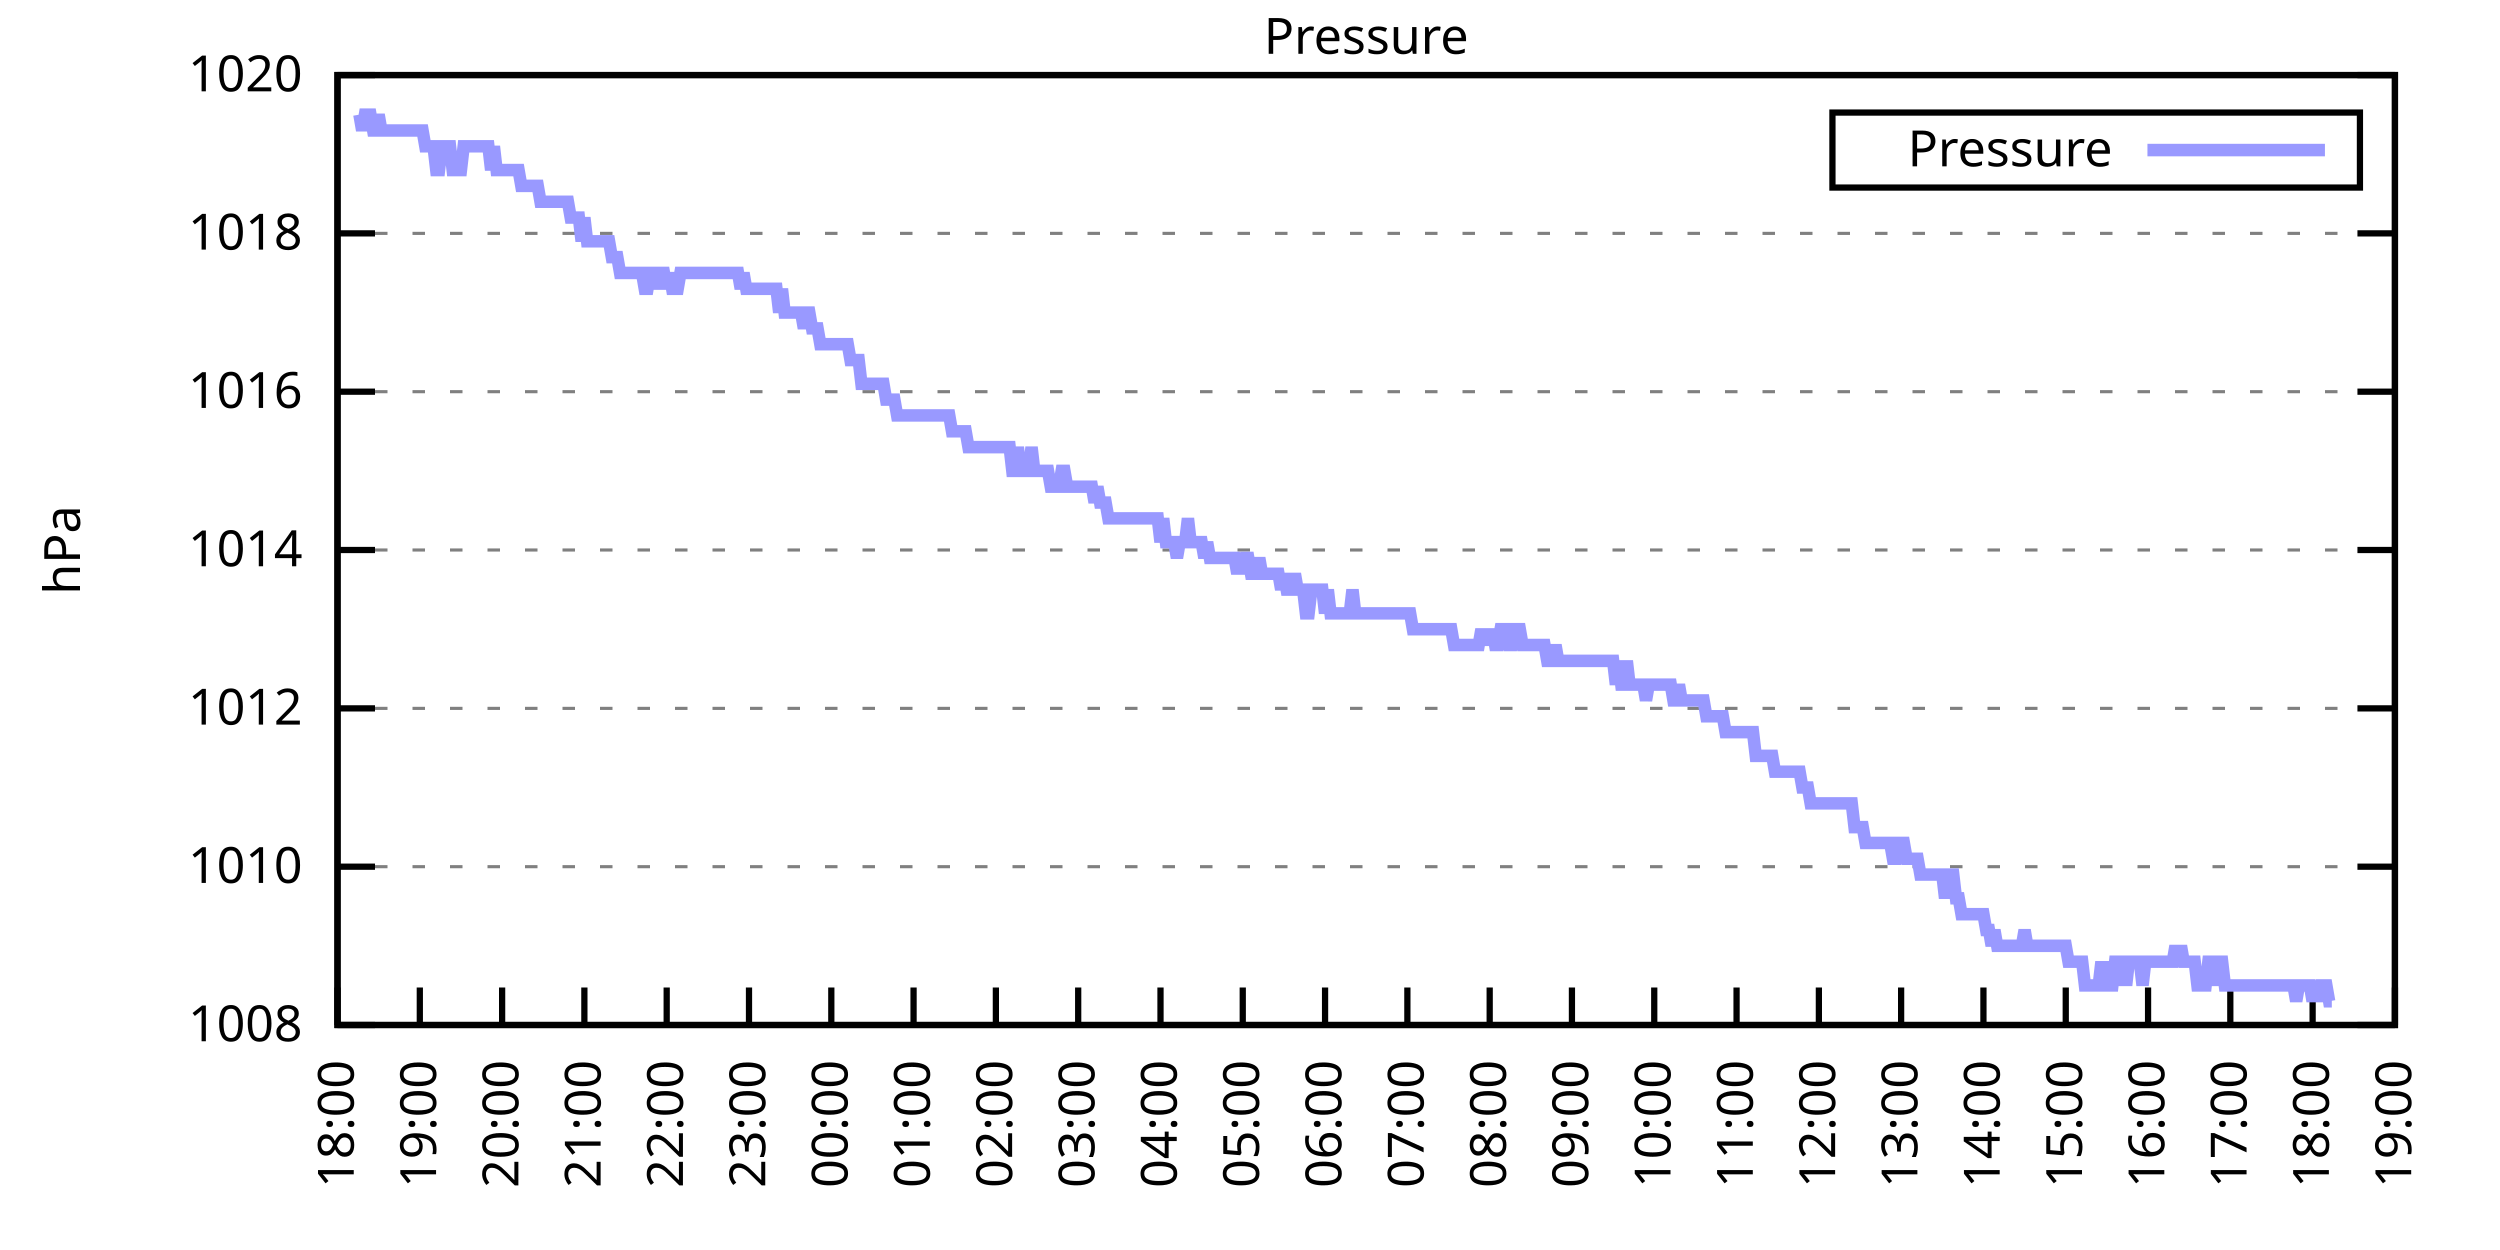
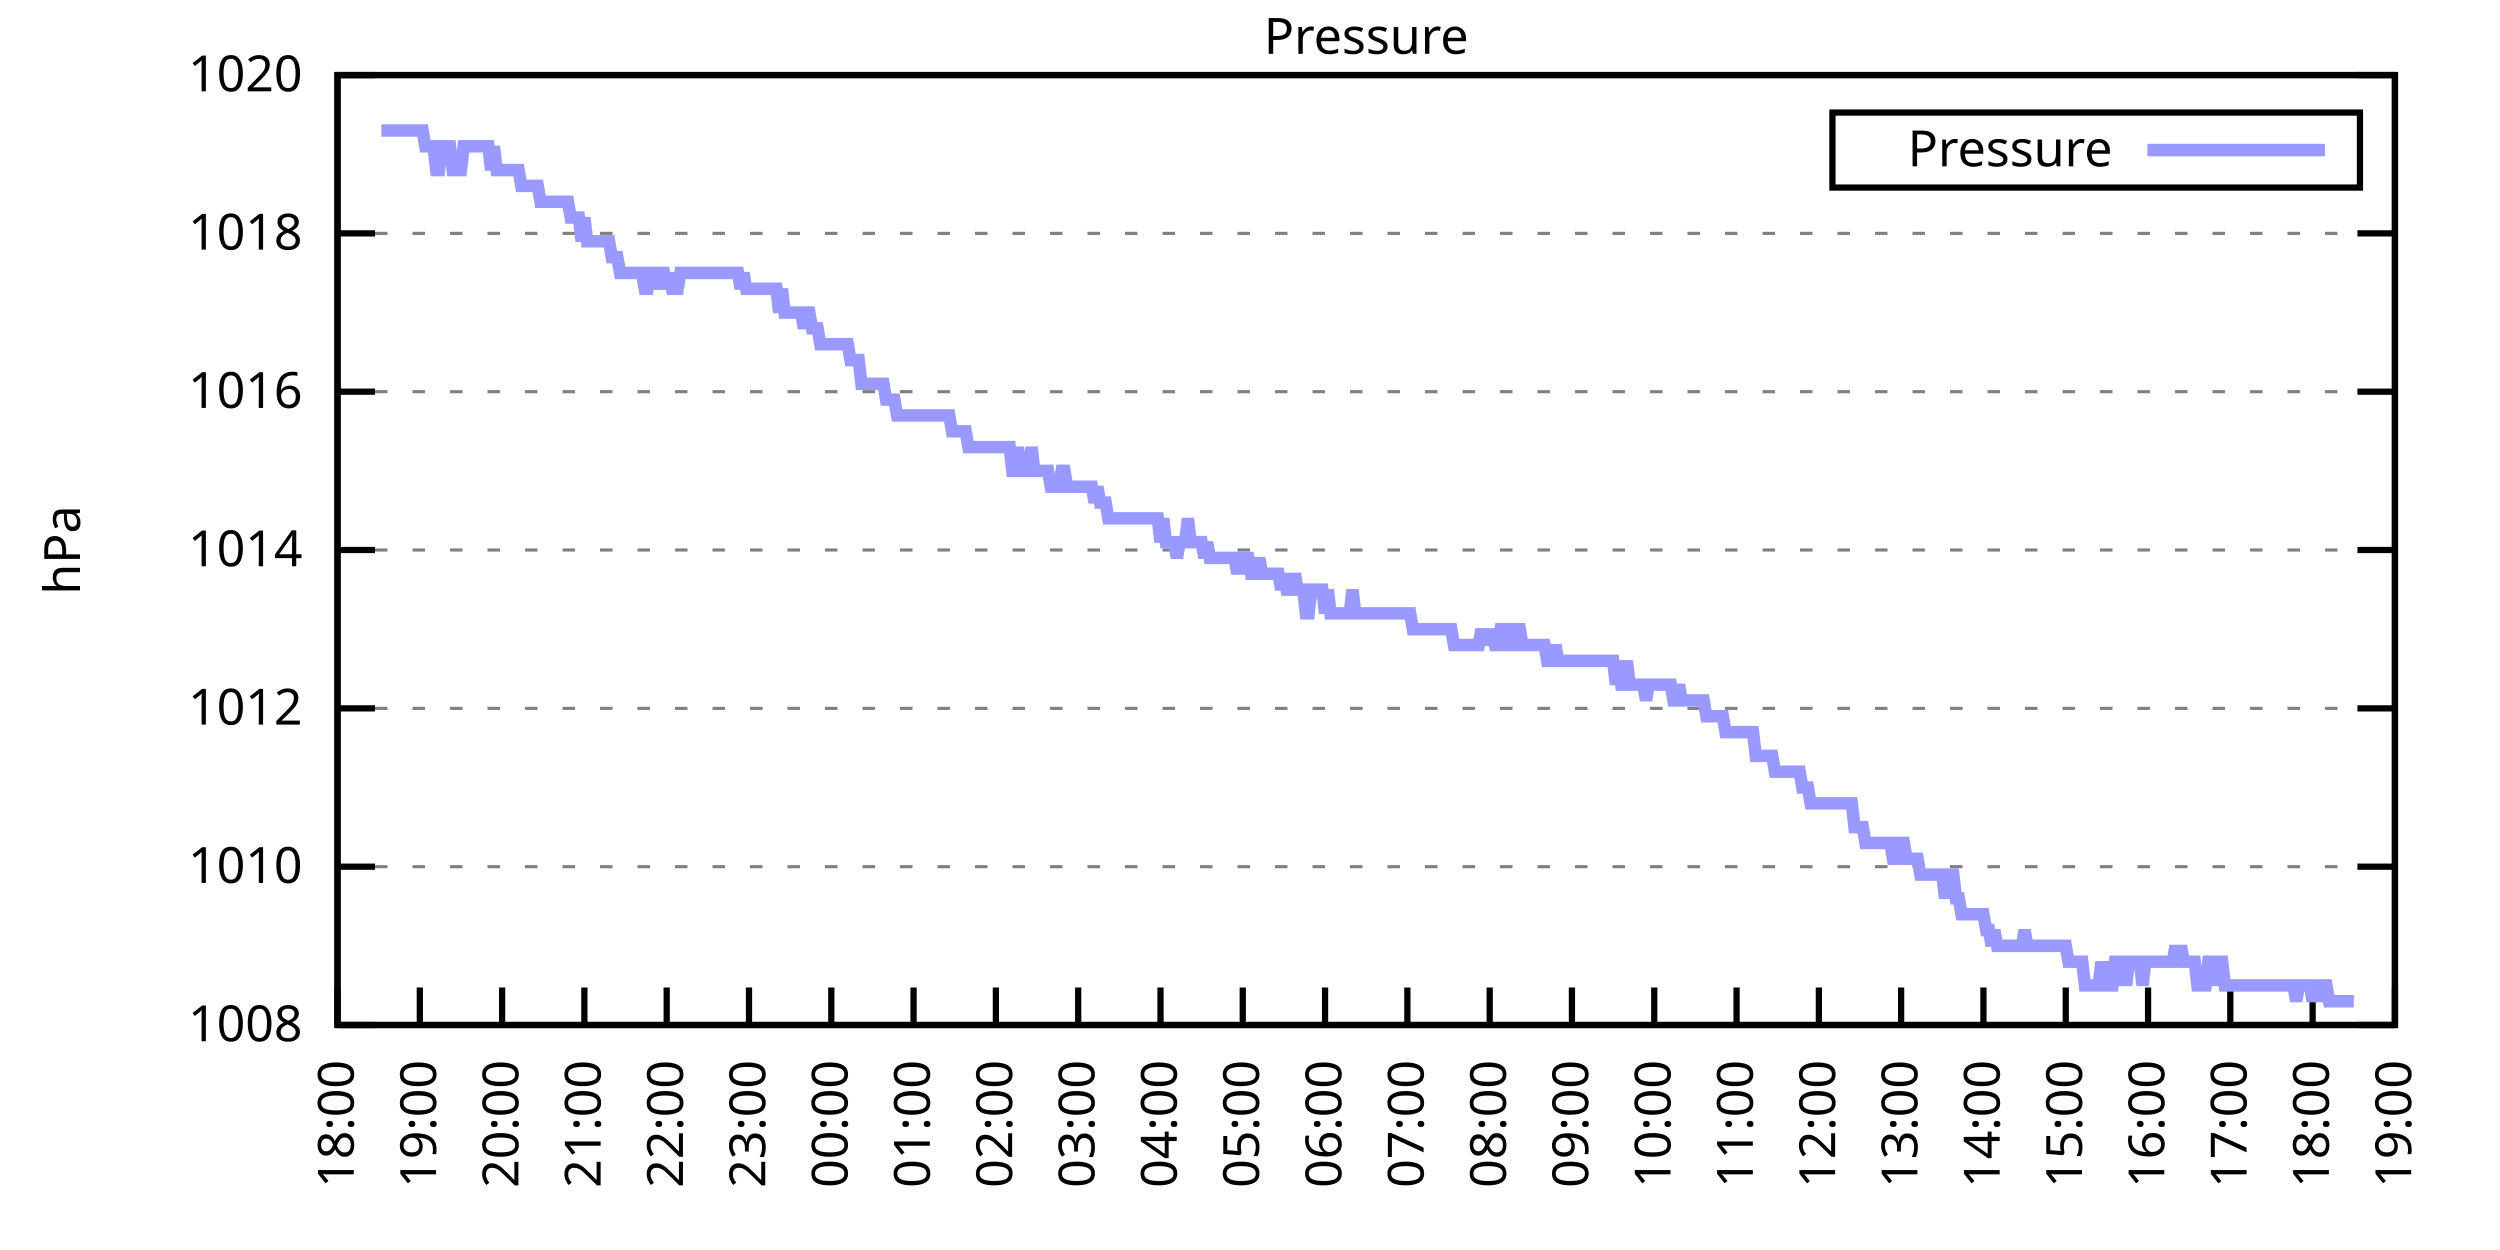
<svg xmlns="http://www.w3.org/2000/svg" xmlns:xlink="http://www.w3.org/1999/xlink" width="400" height="200" viewBox="0 0 400 200">
  <g id="gnuplot_canvas">
    <rect x="0" y="0" width="400" height="200" fill="none" />
    <defs>
      <circle id="gpDot" r="0.5" stroke-width="0.5" stroke="currentColor" />
      <path id="gpPt0" stroke-width="0.333" stroke="currentColor" d="M-1,0 h2 M0,-1 v2" />
      <path id="gpPt1" stroke-width="0.333" stroke="currentColor" d="M-1,-1 L1,1 M1,-1 L-1,1" />
      <path id="gpPt2" stroke-width="0.333" stroke="currentColor" d="M-1,0 L1,0 M0,-1 L0,1 M-1,-1 L1,1 M-1,1 L1,-1" />
      <rect id="gpPt3" stroke-width="0.333" stroke="currentColor" x="-1" y="-1" width="2" height="2" />
      <rect id="gpPt4" stroke-width="0.333" stroke="currentColor" fill="currentColor" x="-1" y="-1" width="2" height="2" />
      <circle id="gpPt5" stroke-width="0.333" stroke="currentColor" cx="0" cy="0" r="1" />
      <use xlink:href="#gpPt5" id="gpPt6" fill="currentColor" stroke="none" />
      <path id="gpPt7" stroke-width="0.333" stroke="currentColor" d="M0,-1.33 L-1.33,0.67 L1.33,0.67 z" />
      <use xlink:href="#gpPt7" id="gpPt8" fill="currentColor" stroke="none" />
      <use xlink:href="#gpPt7" id="gpPt9" stroke="currentColor" transform="rotate(180)" />
      <use xlink:href="#gpPt9" id="gpPt10" fill="currentColor" stroke="none" />
      <use xlink:href="#gpPt3" id="gpPt11" stroke="currentColor" transform="rotate(45)" />
      <use xlink:href="#gpPt11" id="gpPt12" fill="currentColor" stroke="none" />
      <path id="gpPt13" stroke-width="0.333" stroke="currentColor" d="M0,1.330 L1.265,0.411 L0.782,-1.067 L-0.782,-1.076 L-1.265,0.411 z" />
      <use xlink:href="#gpPt13" id="gpPt14" fill="currentColor" stroke="none" />
      <filter id="textbox" filterUnits="objectBoundingBox" x="0" y="0" height="1" width="1">
        <feFlood flood-color="white" flood-opacity="1" result="bgnd" />
        <feComposite in="SourceGraphic" in2="bgnd" operator="atop" />
      </filter>
      <filter id="greybox" filterUnits="objectBoundingBox" x="0" y="0" height="1" width="1">
        <feFlood flood-color="lightgrey" flood-opacity="1" result="grey" />
        <feComposite in="SourceGraphic" in2="grey" operator="atop" />
      </filter>
    </defs>
    <g fill="none" color="white" stroke="currentColor" stroke-width="1.00" stroke-linecap="butt" stroke-linejoin="miter">
</g>
    <g fill="none" color="black" stroke="currentColor" stroke-width="1.00" stroke-linecap="butt" stroke-linejoin="miter">
      <g stroke="none" shape-rendering="crispEdges">
        <polygon fill="rgb(255, 255, 255)" points="54.00,164.00 383.18,164.00 383.18,12.02 54.00,12.02 " />
      </g>
    </g>
    <g fill="none" color="black" stroke="currentColor" stroke-width="1.00" stroke-linecap="butt" stroke-linejoin="miter">
</g>
    <g fill="none" color="black" stroke="black" stroke-width="0.50" stroke-linecap="butt" stroke-linejoin="miter">
</g>
    <g fill="none" color="gray" stroke="currentColor" stroke-width="0.50" stroke-linecap="butt" stroke-linejoin="miter">
      <path stroke="gray" stroke-dasharray="2,4" class="gridline" d="M54.00,164.00 L383.19,164.00  " />
    </g>
    <g fill="none" color="gray" stroke="gray" stroke-width="1.00" stroke-linecap="butt" stroke-linejoin="miter">
</g>
    <g fill="none" color="black" stroke="currentColor" stroke-width="1.00" stroke-linecap="butt" stroke-linejoin="miter">
      <path stroke="black" d="M54.00,164.00 L60.00,164.00 M383.19,164.00 L377.19,164.00  " />
      <g transform="translate(48.40,166.60)" stroke="none" fill="black" font-family="Sans" font-size="8.00" text-anchor="end">
        <text>
          <tspan font-family="Sans"> 1008</tspan>
        </text>
      </g>
    </g>
    <g fill="none" color="black" stroke="currentColor" stroke-width="1.00" stroke-linecap="butt" stroke-linejoin="miter">
</g>
    <g fill="none" color="black" stroke="black" stroke-width="0.50" stroke-linecap="butt" stroke-linejoin="miter">
</g>
    <g fill="none" color="gray" stroke="currentColor" stroke-width="0.50" stroke-linecap="butt" stroke-linejoin="miter">
      <path stroke="gray" stroke-dasharray="2,4" class="gridline" d="M54.00,138.67 L383.19,138.67  " />
    </g>
    <g fill="none" color="gray" stroke="gray" stroke-width="1.00" stroke-linecap="butt" stroke-linejoin="miter">
</g>
    <g fill="none" color="black" stroke="currentColor" stroke-width="1.00" stroke-linecap="butt" stroke-linejoin="miter">
      <path stroke="black" d="M54.00,138.67 L60.00,138.67 M383.19,138.67 L377.19,138.67  " />
      <g transform="translate(48.40,141.27)" stroke="none" fill="black" font-family="Sans" font-size="8.00" text-anchor="end">
        <text>
          <tspan font-family="Sans"> 1010</tspan>
        </text>
      </g>
    </g>
    <g fill="none" color="black" stroke="currentColor" stroke-width="1.00" stroke-linecap="butt" stroke-linejoin="miter">
</g>
    <g fill="none" color="black" stroke="black" stroke-width="0.50" stroke-linecap="butt" stroke-linejoin="miter">
</g>
    <g fill="none" color="gray" stroke="currentColor" stroke-width="0.50" stroke-linecap="butt" stroke-linejoin="miter">
      <path stroke="gray" stroke-dasharray="2,4" class="gridline" d="M54.00,113.34 L383.19,113.34  " />
    </g>
    <g fill="none" color="gray" stroke="gray" stroke-width="1.00" stroke-linecap="butt" stroke-linejoin="miter">
</g>
    <g fill="none" color="black" stroke="currentColor" stroke-width="1.00" stroke-linecap="butt" stroke-linejoin="miter">
      <path stroke="black" d="M54.00,113.34 L60.00,113.34 M383.19,113.34 L377.19,113.34  " />
      <g transform="translate(48.40,115.94)" stroke="none" fill="black" font-family="Sans" font-size="8.00" text-anchor="end">
        <text>
          <tspan font-family="Sans"> 1012</tspan>
        </text>
      </g>
    </g>
    <g fill="none" color="black" stroke="currentColor" stroke-width="1.00" stroke-linecap="butt" stroke-linejoin="miter">
</g>
    <g fill="none" color="black" stroke="black" stroke-width="0.50" stroke-linecap="butt" stroke-linejoin="miter">
</g>
    <g fill="none" color="gray" stroke="currentColor" stroke-width="0.50" stroke-linecap="butt" stroke-linejoin="miter">
      <path stroke="gray" stroke-dasharray="2,4" class="gridline" d="M54.00,88.00 L383.19,88.00  " />
    </g>
    <g fill="none" color="gray" stroke="gray" stroke-width="1.00" stroke-linecap="butt" stroke-linejoin="miter">
</g>
    <g fill="none" color="black" stroke="currentColor" stroke-width="1.00" stroke-linecap="butt" stroke-linejoin="miter">
      <path stroke="black" d="M54.00,88.00 L60.00,88.00 M383.19,88.00 L377.19,88.00  " />
      <g transform="translate(48.40,90.60)" stroke="none" fill="black" font-family="Sans" font-size="8.00" text-anchor="end">
        <text>
          <tspan font-family="Sans"> 1014</tspan>
        </text>
      </g>
    </g>
    <g fill="none" color="black" stroke="currentColor" stroke-width="1.00" stroke-linecap="butt" stroke-linejoin="miter">
</g>
    <g fill="none" color="black" stroke="black" stroke-width="0.50" stroke-linecap="butt" stroke-linejoin="miter">
</g>
    <g fill="none" color="gray" stroke="currentColor" stroke-width="0.50" stroke-linecap="butt" stroke-linejoin="miter">
      <path stroke="gray" stroke-dasharray="2,4" class="gridline" d="M54.00,62.67 L383.19,62.67  " />
    </g>
    <g fill="none" color="gray" stroke="gray" stroke-width="1.00" stroke-linecap="butt" stroke-linejoin="miter">
</g>
    <g fill="none" color="black" stroke="currentColor" stroke-width="1.00" stroke-linecap="butt" stroke-linejoin="miter">
      <path stroke="black" d="M54.00,62.67 L60.00,62.67 M383.19,62.67 L377.19,62.67  " />
      <g transform="translate(48.40,65.27)" stroke="none" fill="black" font-family="Sans" font-size="8.00" text-anchor="end">
        <text>
          <tspan font-family="Sans"> 1016</tspan>
        </text>
      </g>
    </g>
    <g fill="none" color="black" stroke="currentColor" stroke-width="1.00" stroke-linecap="butt" stroke-linejoin="miter">
</g>
    <g fill="none" color="black" stroke="black" stroke-width="0.50" stroke-linecap="butt" stroke-linejoin="miter">
</g>
    <g fill="none" color="gray" stroke="currentColor" stroke-width="0.50" stroke-linecap="butt" stroke-linejoin="miter">
      <path stroke="gray" stroke-dasharray="2,4" class="gridline" d="M54.00,37.34 L383.19,37.34  " />
    </g>
    <g fill="none" color="gray" stroke="gray" stroke-width="1.00" stroke-linecap="butt" stroke-linejoin="miter">
</g>
    <g fill="none" color="black" stroke="currentColor" stroke-width="1.00" stroke-linecap="butt" stroke-linejoin="miter">
      <path stroke="black" d="M54.00,37.34 L60.00,37.34 M383.19,37.34 L377.19,37.34  " />
      <g transform="translate(48.40,39.94)" stroke="none" fill="black" font-family="Sans" font-size="8.00" text-anchor="end">
        <text>
          <tspan font-family="Sans"> 1018</tspan>
        </text>
      </g>
    </g>
    <g fill="none" color="black" stroke="currentColor" stroke-width="1.00" stroke-linecap="butt" stroke-linejoin="miter">
</g>
    <g fill="none" color="black" stroke="black" stroke-width="0.50" stroke-linecap="butt" stroke-linejoin="miter">
</g>
    <g fill="none" color="gray" stroke="currentColor" stroke-width="0.50" stroke-linecap="butt" stroke-linejoin="miter">
      <path stroke="gray" stroke-dasharray="2,4" class="gridline" d="M54.00,12.01 L383.19,12.01  " />
    </g>
    <g fill="none" color="gray" stroke="gray" stroke-width="1.00" stroke-linecap="butt" stroke-linejoin="miter">
</g>
    <g fill="none" color="black" stroke="currentColor" stroke-width="1.00" stroke-linecap="butt" stroke-linejoin="miter">
      <path stroke="black" d="M54.00,12.01 L60.00,12.01 M383.19,12.01 L377.19,12.01  " />
      <g transform="translate(48.40,14.61)" stroke="none" fill="black" font-family="Sans" font-size="8.00" text-anchor="end">
        <text>
          <tspan font-family="Sans"> 1020</tspan>
        </text>
      </g>
    </g>
    <g fill="none" color="black" stroke="currentColor" stroke-width="1.00" stroke-linecap="butt" stroke-linejoin="miter">
      <path stroke="black" d="M54.00,164.00 L54.00,158.00  " />
      <g transform="translate(56.60,169.60) rotate(270.00)" stroke="none" fill="black" font-family="Sans" font-size="8.00" text-anchor="end">
        <text>
          <tspan font-family="Sans">18:00</tspan>
        </text>
      </g>
    </g>
    <g fill="none" color="black" stroke="currentColor" stroke-width="1.00" stroke-linecap="butt" stroke-linejoin="miter">
      <path stroke="black" d="M67.17,164.00 L67.17,158.00  " />
      <g transform="translate(69.77,169.60) rotate(270.00)" stroke="none" fill="black" font-family="Sans" font-size="8.00" text-anchor="end">
        <text>
          <tspan font-family="Sans">19:00</tspan>
        </text>
      </g>
    </g>
    <g fill="none" color="black" stroke="currentColor" stroke-width="1.00" stroke-linecap="butt" stroke-linejoin="miter">
      <path stroke="black" d="M80.34,164.00 L80.34,158.00  " />
      <g transform="translate(82.94,169.60) rotate(270.00)" stroke="none" fill="black" font-family="Sans" font-size="8.00" text-anchor="end">
        <text>
          <tspan font-family="Sans">20:00</tspan>
        </text>
      </g>
    </g>
    <g fill="none" color="black" stroke="currentColor" stroke-width="1.00" stroke-linecap="butt" stroke-linejoin="miter">
      <path stroke="black" d="M93.50,164.00 L93.50,158.00  " />
      <g transform="translate(96.10,169.60) rotate(270.00)" stroke="none" fill="black" font-family="Sans" font-size="8.00" text-anchor="end">
        <text>
          <tspan font-family="Sans">21:00</tspan>
        </text>
      </g>
    </g>
    <g fill="none" color="black" stroke="currentColor" stroke-width="1.00" stroke-linecap="butt" stroke-linejoin="miter">
      <path stroke="black" d="M106.67,164.00 L106.67,158.00  " />
      <g transform="translate(109.27,169.60) rotate(270.00)" stroke="none" fill="black" font-family="Sans" font-size="8.00" text-anchor="end">
        <text>
          <tspan font-family="Sans">22:00</tspan>
        </text>
      </g>
    </g>
    <g fill="none" color="black" stroke="currentColor" stroke-width="1.00" stroke-linecap="butt" stroke-linejoin="miter">
      <path stroke="black" d="M119.84,164.00 L119.84,158.00  " />
      <g transform="translate(122.44,169.60) rotate(270.00)" stroke="none" fill="black" font-family="Sans" font-size="8.00" text-anchor="end">
        <text>
          <tspan font-family="Sans">23:00</tspan>
        </text>
      </g>
    </g>
    <g fill="none" color="black" stroke="currentColor" stroke-width="1.00" stroke-linecap="butt" stroke-linejoin="miter">
      <path stroke="black" d="M133.01,164.00 L133.01,158.00  " />
      <g transform="translate(135.61,169.60) rotate(270.00)" stroke="none" fill="black" font-family="Sans" font-size="8.00" text-anchor="end">
        <text>
          <tspan font-family="Sans">00:00</tspan>
        </text>
      </g>
    </g>
    <g fill="none" color="black" stroke="currentColor" stroke-width="1.00" stroke-linecap="butt" stroke-linejoin="miter">
      <path stroke="black" d="M146.17,164.00 L146.17,158.00  " />
      <g transform="translate(148.77,169.60) rotate(270.00)" stroke="none" fill="black" font-family="Sans" font-size="8.00" text-anchor="end">
        <text>
          <tspan font-family="Sans">01:00</tspan>
        </text>
      </g>
    </g>
    <g fill="none" color="black" stroke="currentColor" stroke-width="1.00" stroke-linecap="butt" stroke-linejoin="miter">
      <path stroke="black" d="M159.34,164.00 L159.34,158.00  " />
      <g transform="translate(161.94,169.60) rotate(270.00)" stroke="none" fill="black" font-family="Sans" font-size="8.00" text-anchor="end">
        <text>
          <tspan font-family="Sans">02:00</tspan>
        </text>
      </g>
    </g>
    <g fill="none" color="black" stroke="currentColor" stroke-width="1.00" stroke-linecap="butt" stroke-linejoin="miter">
      <path stroke="black" d="M172.51,164.00 L172.51,158.00  " />
      <g transform="translate(175.11,169.60) rotate(270.00)" stroke="none" fill="black" font-family="Sans" font-size="8.00" text-anchor="end">
        <text>
          <tspan font-family="Sans">03:00</tspan>
        </text>
      </g>
    </g>
    <g fill="none" color="black" stroke="currentColor" stroke-width="1.00" stroke-linecap="butt" stroke-linejoin="miter">
      <path stroke="black" d="M185.68,164.00 L185.68,158.00  " />
      <g transform="translate(188.28,169.60) rotate(270.00)" stroke="none" fill="black" font-family="Sans" font-size="8.00" text-anchor="end">
        <text>
          <tspan font-family="Sans">04:00</tspan>
        </text>
      </g>
    </g>
    <g fill="none" color="black" stroke="currentColor" stroke-width="1.00" stroke-linecap="butt" stroke-linejoin="miter">
      <path stroke="black" d="M198.84,164.00 L198.84,158.00  " />
      <g transform="translate(201.44,169.60) rotate(270.00)" stroke="none" fill="black" font-family="Sans" font-size="8.00" text-anchor="end">
        <text>
          <tspan font-family="Sans">05:00</tspan>
        </text>
      </g>
    </g>
    <g fill="none" color="black" stroke="currentColor" stroke-width="1.00" stroke-linecap="butt" stroke-linejoin="miter">
      <path stroke="black" d="M212.01,164.00 L212.01,158.00  " />
      <g transform="translate(214.61,169.60) rotate(270.00)" stroke="none" fill="black" font-family="Sans" font-size="8.00" text-anchor="end">
        <text>
          <tspan font-family="Sans">06:00</tspan>
        </text>
      </g>
    </g>
    <g fill="none" color="black" stroke="currentColor" stroke-width="1.00" stroke-linecap="butt" stroke-linejoin="miter">
      <path stroke="black" d="M225.18,164.00 L225.18,158.00  " />
      <g transform="translate(227.78,169.60) rotate(270.00)" stroke="none" fill="black" font-family="Sans" font-size="8.00" text-anchor="end">
        <text>
          <tspan font-family="Sans">07:00</tspan>
        </text>
      </g>
    </g>
    <g fill="none" color="black" stroke="currentColor" stroke-width="1.00" stroke-linecap="butt" stroke-linejoin="miter">
      <path stroke="black" d="M238.35,164.00 L238.35,158.00  " />
      <g transform="translate(240.95,169.60) rotate(270.00)" stroke="none" fill="black" font-family="Sans" font-size="8.00" text-anchor="end">
        <text>
          <tspan font-family="Sans">08:00</tspan>
        </text>
      </g>
    </g>
    <g fill="none" color="black" stroke="currentColor" stroke-width="1.00" stroke-linecap="butt" stroke-linejoin="miter">
      <path stroke="black" d="M251.51,164.00 L251.51,158.00  " />
      <g transform="translate(254.11,169.60) rotate(270.00)" stroke="none" fill="black" font-family="Sans" font-size="8.00" text-anchor="end">
        <text>
          <tspan font-family="Sans">09:00</tspan>
        </text>
      </g>
    </g>
    <g fill="none" color="black" stroke="currentColor" stroke-width="1.00" stroke-linecap="butt" stroke-linejoin="miter">
      <path stroke="black" d="M264.68,164.00 L264.68,158.00  " />
      <g transform="translate(267.28,169.60) rotate(270.00)" stroke="none" fill="black" font-family="Sans" font-size="8.00" text-anchor="end">
        <text>
          <tspan font-family="Sans">10:00</tspan>
        </text>
      </g>
    </g>
    <g fill="none" color="black" stroke="currentColor" stroke-width="1.00" stroke-linecap="butt" stroke-linejoin="miter">
      <path stroke="black" d="M277.85,164.00 L277.85,158.00  " />
      <g transform="translate(280.45,169.60) rotate(270.00)" stroke="none" fill="black" font-family="Sans" font-size="8.00" text-anchor="end">
        <text>
          <tspan font-family="Sans">11:00</tspan>
        </text>
      </g>
    </g>
    <g fill="none" color="black" stroke="currentColor" stroke-width="1.00" stroke-linecap="butt" stroke-linejoin="miter">
      <path stroke="black" d="M291.02,164.00 L291.02,158.00  " />
      <g transform="translate(293.62,169.60) rotate(270.00)" stroke="none" fill="black" font-family="Sans" font-size="8.00" text-anchor="end">
        <text>
          <tspan font-family="Sans">12:00</tspan>
        </text>
      </g>
    </g>
    <g fill="none" color="black" stroke="currentColor" stroke-width="1.00" stroke-linecap="butt" stroke-linejoin="miter">
      <path stroke="black" d="M304.18,164.00 L304.18,158.00  " />
      <g transform="translate(306.78,169.60) rotate(270.00)" stroke="none" fill="black" font-family="Sans" font-size="8.00" text-anchor="end">
        <text>
          <tspan font-family="Sans">13:00</tspan>
        </text>
      </g>
    </g>
    <g fill="none" color="black" stroke="currentColor" stroke-width="1.00" stroke-linecap="butt" stroke-linejoin="miter">
      <path stroke="black" d="M317.35,164.00 L317.35,158.00  " />
      <g transform="translate(319.95,169.60) rotate(270.00)" stroke="none" fill="black" font-family="Sans" font-size="8.00" text-anchor="end">
        <text>
          <tspan font-family="Sans">14:00</tspan>
        </text>
      </g>
    </g>
    <g fill="none" color="black" stroke="currentColor" stroke-width="1.00" stroke-linecap="butt" stroke-linejoin="miter">
      <path stroke="black" d="M330.52,164.00 L330.52,158.00  " />
      <g transform="translate(333.12,169.60) rotate(270.00)" stroke="none" fill="black" font-family="Sans" font-size="8.00" text-anchor="end">
        <text>
          <tspan font-family="Sans">15:00</tspan>
        </text>
      </g>
    </g>
    <g fill="none" color="black" stroke="currentColor" stroke-width="1.00" stroke-linecap="butt" stroke-linejoin="miter">
      <path stroke="black" d="M343.69,164.00 L343.69,158.00  " />
      <g transform="translate(346.29,169.60) rotate(270.00)" stroke="none" fill="black" font-family="Sans" font-size="8.00" text-anchor="end">
        <text>
          <tspan font-family="Sans">16:00</tspan>
        </text>
      </g>
    </g>
    <g fill="none" color="black" stroke="currentColor" stroke-width="1.00" stroke-linecap="butt" stroke-linejoin="miter">
      <path stroke="black" d="M356.85,164.00 L356.85,158.00  " />
      <g transform="translate(359.45,169.60) rotate(270.00)" stroke="none" fill="black" font-family="Sans" font-size="8.00" text-anchor="end">
        <text>
          <tspan font-family="Sans">17:00</tspan>
        </text>
      </g>
    </g>
    <g fill="none" color="black" stroke="currentColor" stroke-width="1.00" stroke-linecap="butt" stroke-linejoin="miter">
      <path stroke="black" d="M370.02,164.00 L370.02,158.00  " />
      <g transform="translate(372.62,169.60) rotate(270.00)" stroke="none" fill="black" font-family="Sans" font-size="8.00" text-anchor="end">
        <text>
          <tspan font-family="Sans">18:00</tspan>
        </text>
      </g>
    </g>
    <g fill="none" color="black" stroke="currentColor" stroke-width="1.00" stroke-linecap="butt" stroke-linejoin="miter">
      <path stroke="black" d="M383.19,164.00 L383.19,158.00  " />
      <g transform="translate(385.79,169.60) rotate(270.00)" stroke="none" fill="black" font-family="Sans" font-size="8.00" text-anchor="end">
        <text>
          <tspan font-family="Sans">19:00</tspan>
        </text>
      </g>
    </g>
    <g fill="none" color="black" stroke="currentColor" stroke-width="1.00" stroke-linecap="butt" stroke-linejoin="miter">
</g>
    <g fill="none" color="black" stroke="currentColor" stroke-width="1.00" stroke-linecap="butt" stroke-linejoin="miter">
      <path stroke="black" d="M54.00,12.01 L54.00,164.00 L383.19,164.00 L383.19,12.01 L54.00,12.01 Z  " />
    </g>
    <g fill="none" color="black" stroke="currentColor" stroke-width="1.00" stroke-linecap="butt" stroke-linejoin="miter">
</g>
    <g fill="none" color="black" stroke="currentColor" stroke-width="1.00" stroke-linecap="butt" stroke-linejoin="miter">
      <path stroke="black" d="M293.19,30.01 L293.19,18.01 L377.59,18.01 L377.59,30.01 L293.19,30.01 Z  " />
    </g>
    <g id="Pressure_plot_1">
      <g fill="none" color="white" stroke="black" stroke-width="2.00" stroke-linecap="butt" stroke-linejoin="miter">
</g>
      <g fill="none" color="black" stroke="currentColor" stroke-width="2.00" stroke-linecap="butt" stroke-linejoin="miter">
        <g transform="translate(337.99,26.61)" stroke="none" fill="black" font-family="Sans" font-size="8.00" text-anchor="end">
          <text>
            <tspan font-family="Sans">Pressure</tspan>
          </text>
        </g>
      </g>
      <g fill="none" color="black" stroke="currentColor" stroke-width="2.00" stroke-linecap="butt" stroke-linejoin="miter">
-         <path stroke="rgb(153, 153, 255)" d="M343.59,24.01 L371.99,24.01 M57.51,18.34 L57.95,20.88 L58.39,18.34 L58.83,18.34 L59.27,18.34 L59.71,20.88   L60.14,20.88 L60.58,18.34 L61.02,20.88 L61.46,20.88 L61.90,20.88 L62.34,20.88 L62.78,20.88 L63.22,20.88   L63.66,20.88 L64.10,20.88 L64.53,20.88 L64.97,20.88 L65.41,20.88 L65.85,20.88 L66.29,20.88 L66.73,20.88   L67.17,20.88 L67.61,20.88 L68.05,23.41 L68.48,23.41 L68.92,23.41 L69.36,23.41 L69.80,27.21 L70.24,27.21   L70.68,23.41 L71.12,23.41 L71.56,23.41 L72.00,23.41 L72.43,27.21 L72.87,27.21 L73.31,27.21 L73.75,27.21   L74.19,23.41 L74.63,23.41 L75.07,23.41 L75.51,23.41 L75.95,23.41 L76.38,23.41 L76.82,23.41 L77.26,23.41   L77.70,23.41 L78.14,23.41 L78.58,27.21 L79.02,23.41 L79.46,27.21 L79.90,27.21 L80.34,27.21 L80.77,27.21   L81.21,27.21 L81.65,27.21 L82.09,27.21 L82.53,27.21 L82.97,27.21 L83.41,29.74 L83.85,29.74 L84.29,29.74   L84.72,29.74 L85.16,29.74 L85.60,29.74 L86.04,29.74 L86.48,32.28 L86.92,32.28 L87.36,32.28 L87.80,32.28   L88.24,32.28 L88.67,32.28 L89.11,32.28 L89.55,32.28 L89.99,32.28 L90.43,32.28 L90.87,32.28 L91.31,34.81   L91.75,34.81 L92.19,34.81 L92.62,34.81 L93.06,38.61 L93.50,34.81 L93.94,38.61 L94.38,38.61 L94.82,38.61   L95.26,38.61 L95.70,38.61 L96.14,38.61 L96.58,38.61 L97.01,38.61 L97.45,38.61 L97.89,41.14 L98.33,41.14   L98.77,41.14 L99.21,43.67 L99.65,43.67 L100.09,43.67 L100.53,43.67 L100.96,43.67 L101.40,43.67 L101.84,43.67   L102.28,43.67 L102.72,43.67 L103.16,46.21 L103.60,46.21 L104.04,43.67 L104.48,43.67 L104.91,46.21 L105.35,43.67   L105.79,43.67 L106.23,43.67 L106.67,46.21 L107.11,43.67 L107.55,46.21 L107.99,46.21 L108.43,46.21 L108.87,43.67   L109.30,43.67 L109.74,43.67 L110.18,43.67 L110.62,43.67 L111.06,43.67 L111.50,43.67 L111.94,43.67 L112.38,43.67   L112.82,43.67 L113.25,43.67 L113.69,43.67 L114.13,43.67 L114.57,43.67 L115.01,43.67 L115.45,43.67 L115.89,43.67   L116.33,43.67 L116.77,43.67 L117.20,43.67 L117.64,43.67 L118.08,43.67 L118.52,46.21 L118.96,43.67 L119.40,46.21   L119.84,46.21 L120.28,46.21 L120.72,46.21 L121.15,46.21 L121.59,46.21 L122.03,46.21 L122.47,46.21 L122.91,46.21   L123.35,46.21 L123.79,46.21 L124.23,46.21 L124.67,50.01 L125.11,46.21 L125.54,50.01 L125.98,50.01 L126.42,50.01   L126.86,50.01 L127.30,50.01 L127.74,50.01 L128.18,50.01 L128.62,52.54 L129.06,50.01 L129.49,50.01 L129.93,52.54   L130.37,52.54 L130.81,52.54 L131.25,55.07 L131.69,55.07 L132.13,55.07 L132.57,55.07 L133.01,55.07 L133.44,55.07   L133.88,55.07 L134.32,55.07 L134.76,55.07 L135.20,55.07 L135.64,55.07 L136.08,57.61 L136.52,57.61 L136.96,57.61   L137.39,57.61 L137.83,61.41 L138.27,61.41 L138.71,61.41 L139.15,61.41 L139.59,61.41 L140.03,61.41 L140.47,61.41   L140.91,61.41 L141.35,61.41 L141.78,63.94 L142.22,63.94 L142.66,63.94 L143.10,63.94 L143.54,66.47 L143.98,66.47   L144.42,66.47 L144.86,66.47 L145.30,66.47 L145.73,66.47 L146.17,66.47 L146.61,66.47 L147.05,66.47 L147.49,66.47   L147.93,66.47 L148.37,66.47 L148.81,66.47 L149.25,66.47 L149.68,66.47 L150.12,66.47 L150.56,66.47 L151.00,66.47   L151.44,66.47 L151.88,66.47 L152.32,69.01 L152.76,69.01 L153.20,69.01 L153.63,69.01 L154.07,69.01 L154.51,69.01   L154.95,71.54 L155.39,71.54 L155.83,71.54 L156.27,71.54 L156.71,71.54 L157.15,71.54 L157.59,71.54 L158.02,71.54   L158.46,71.54 L158.90,71.54 L159.34,71.54 L159.78,71.54 L160.22,71.54 L160.66,71.54 L161.10,71.54 L161.54,71.54   L161.97,75.34 L162.41,75.34 L162.85,71.54 L163.29,75.34 L163.73,75.34 L164.17,75.34 L164.61,75.34 L165.05,71.54   L165.49,75.34 L165.92,75.34 L166.36,75.34 L166.80,75.34 L167.24,75.34 L167.68,75.34 L168.12,77.87 L168.56,77.87   L169.00,77.87 L169.44,77.87 L169.87,75.34 L170.31,75.34 L170.75,77.87 L171.19,77.87 L171.63,77.87 L172.07,77.87   L172.51,77.87 L172.95,77.87 L173.39,77.87 L173.83,77.87 L174.26,77.87 L174.70,77.87 L175.14,80.41 L175.58,77.87   L176.02,80.41 L176.46,80.41 L176.90,80.41 L177.34,82.94 L177.78,82.94 L178.21,82.94 L178.65,82.94 L179.09,82.94   L179.53,82.94 L179.97,82.94 L180.41,82.94 L180.85,82.94 L181.29,82.94 L181.73,82.94 L182.16,82.94 L182.60,82.94   L183.04,82.94 L183.48,82.94 L183.92,82.94 L184.36,82.94 L184.80,82.94 L185.24,82.94 L185.68,86.74 L186.11,82.94   L186.55,86.74 L186.99,86.74 L187.43,86.74 L187.87,86.74 L188.31,89.27 L188.75,86.74 L189.19,86.74 L189.63,86.74   L190.07,82.94 L190.50,86.74 L190.94,86.74 L191.38,86.74 L191.82,86.74 L192.26,86.74 L192.70,89.27 L193.14,86.74   L193.58,89.27 L194.02,89.27 L194.45,89.27 L194.89,89.27 L195.33,89.27 L195.77,89.27 L196.21,89.27 L196.65,89.27   L197.09,89.27 L197.53,89.27 L197.97,91.80 L198.40,89.27 L198.84,91.80 L199.28,89.27 L199.72,89.27 L200.16,91.80   L200.60,91.80 L201.04,91.80 L201.48,89.27 L201.92,91.80 L202.35,91.80 L202.79,91.80 L203.23,91.80 L203.67,91.80   L204.11,91.80 L204.55,91.80 L204.99,94.34 L205.43,91.80 L205.87,94.34 L206.31,94.34 L206.74,94.34 L207.18,91.80   L207.62,94.34 L208.06,94.34 L208.50,94.34 L208.94,98.14 L209.38,98.14 L209.82,94.34 L210.26,94.34 L210.69,94.34   L211.13,94.34 L211.57,94.34 L212.01,98.14 L212.45,94.34 L212.89,98.14 L213.33,98.14 L213.77,98.14 L214.21,98.14   L214.64,98.14 L215.08,98.14 L215.52,98.14 L215.96,98.14 L216.40,94.34 L216.84,98.14 L217.28,98.14 L217.72,98.14   L218.16,98.14 L218.60,98.14 L219.03,98.14 L219.47,98.14 L219.91,98.14 L220.35,98.14 L220.79,98.14 L221.23,98.14   L221.67,98.14 L222.11,98.14 L222.55,98.14 L222.98,98.14 L223.42,98.14 L223.86,98.14 L224.30,98.14 L224.74,98.14   L225.18,98.14 L225.62,98.14 L226.06,100.67 L226.50,100.67 L226.93,100.67 L227.37,100.67 L227.81,100.67 L228.25,100.67   L228.69,100.67 L229.13,100.67 L229.57,100.67 L230.01,100.67 L230.45,100.67 L230.88,100.67 L231.32,100.67 L231.76,100.67   L232.20,100.67 L232.64,103.20 L233.08,103.20 L233.52,103.20 L233.96,103.20 L234.40,103.20 L234.84,103.20 L235.27,103.20   L235.71,103.20 L236.15,103.20 L236.59,103.20 L237.03,100.67 L237.47,103.20 L237.91,100.67 L238.35,103.20 L238.79,100.67   L239.22,103.20 L239.66,103.20 L240.10,100.67 L240.54,100.67 L240.98,100.67 L241.42,103.20 L241.86,103.20 L242.30,100.67   L242.74,100.67 L243.17,100.67 L243.61,103.20 L244.05,103.20 L244.49,103.20 L244.93,103.20 L245.37,103.20 L245.81,103.20   L246.25,103.20 L246.69,103.20 L247.12,103.20 L247.56,105.74 L248.00,105.74 L248.44,105.74 L248.88,103.20 L249.32,105.74   L249.76,105.74 L250.20,105.74 L250.64,105.74 L251.08,105.74 L251.51,105.74 L251.95,105.74 L252.39,105.74 L252.83,105.74   L253.27,105.74 L253.71,105.74 L254.15,105.74 L254.59,105.74 L255.03,105.74 L255.46,105.74 L255.90,105.74 L256.34,105.74   L256.78,105.74 L257.22,105.74 L257.66,105.74 L258.10,105.74 L258.54,109.54 L258.98,105.74 L259.41,109.54 L259.85,109.54   L260.29,105.74 L260.73,109.54 L261.17,109.54 L261.61,109.54 L262.05,109.54 L262.49,109.54 L262.93,109.54 L263.36,112.07   L263.80,109.54 L264.24,109.54 L264.68,109.54 L265.12,109.54 L265.56,109.54 L266.00,109.54 L266.44,109.54 L266.88,109.54   L267.32,109.54 L267.75,112.07 L268.19,112.07 L268.63,109.54 L269.07,112.07 L269.51,112.07 L269.95,112.07 L270.39,112.07   L270.83,112.07 L271.27,112.07 L271.70,112.07 L272.14,112.07 L272.58,112.07 L273.02,114.60 L273.46,114.60 L273.90,114.60   L274.34,114.60 L274.78,114.60 L275.22,114.60 L275.65,114.60 L276.09,117.14 L276.53,117.14 L276.97,117.14 L277.41,117.14   L277.85,117.14 L278.29,117.14 L278.73,117.14 L279.17,117.14 L279.60,117.14 L280.04,117.14 L280.48,117.14 L280.92,120.94   L281.36,120.94 L281.80,120.94 L282.24,120.94 L282.68,120.94 L283.12,120.94 L283.56,120.94 L283.99,123.47 L284.43,123.47   L284.87,123.47 L285.31,123.47 L285.75,123.47 L286.19,123.47 L286.63,123.47 L287.07,123.47 L287.51,123.47 L287.94,123.47   L288.38,126.00 L288.82,126.00 L289.26,126.00 L289.70,128.54 L290.14,128.54 L290.58,128.54 L291.02,128.54 L291.46,128.54   L291.89,128.54 L292.33,128.54 L292.77,128.54 L293.21,128.54 L293.65,128.54 L294.09,128.54 L294.53,128.54 L294.97,128.54   L295.41,128.54 L295.84,128.54 L296.28,128.54 L296.72,132.34 L297.16,132.34 L297.60,132.34 L298.04,132.34 L298.48,134.87   L298.92,134.87 L299.36,134.87 L299.80,134.87 L300.23,134.87 L300.67,134.87 L301.11,134.87 L301.55,134.87 L301.99,134.87   L302.43,134.87 L302.87,137.40 L303.31,137.40 L303.75,134.87 L304.18,134.87 L304.62,134.87 L305.06,137.40 L305.50,137.40   L305.94,137.40 L306.38,137.40 L306.82,137.40 L307.26,139.93 L307.70,139.93 L308.13,139.93 L308.57,139.93 L309.01,139.93   L309.45,139.93 L309.89,139.93 L310.33,139.93 L310.77,139.93 L311.21,143.73 L311.65,139.93 L312.08,139.93 L312.52,139.93   L312.96,143.73 L313.40,143.73 L313.84,146.27 L314.28,146.27 L314.72,146.27 L315.16,146.27 L315.60,146.27 L316.04,146.27   L316.47,146.27 L316.91,146.27 L317.35,146.27 L317.79,148.80 L318.23,148.80 L318.67,151.33 L319.11,148.80 L319.55,151.33   L319.99,151.33 L320.42,151.33 L320.86,151.33 L321.30,151.33 L321.74,151.33 L322.18,151.33 L322.62,151.33 L323.06,151.33   L323.50,151.33 L323.94,148.80 L324.37,151.33 L324.81,151.33 L325.25,151.33 L325.69,151.33 L326.13,151.33 L326.57,151.33   L327.01,151.33 L327.45,151.33 L327.89,151.33 L328.33,151.33 L328.76,151.33 L329.20,151.33 L329.64,151.33 L330.08,151.33   L330.52,151.33 L330.96,153.87 L331.40,153.87 L331.84,153.87 L332.28,153.87 L332.71,153.87 L333.15,153.87 L333.59,157.67   L334.03,157.67 L334.47,157.67 L334.91,157.67 L335.35,157.67 L335.79,157.67 L336.23,153.87 L336.66,157.67 L337.10,153.87   L337.54,157.67 L337.98,157.67 L338.42,153.87 L338.86,153.87 L339.30,157.67 L339.74,153.87 L340.18,157.67 L340.61,153.87   L341.05,153.87 L341.49,153.87 L341.93,153.87 L342.37,153.87 L342.81,157.67 L343.25,153.87 L343.69,153.87 L344.13,153.87   L344.57,153.87 L345.00,153.87 L345.44,153.87 L345.88,153.87 L346.32,153.87 L346.76,153.87 L347.20,153.87 L347.64,153.87   L348.08,151.33 L348.52,153.87 L348.95,151.33 L349.39,153.87 L349.83,153.87 L350.27,153.87 L350.71,153.87 L351.15,153.87   L351.59,157.67 L352.03,157.67 L352.47,157.67 L352.90,157.67 L353.34,153.87 L353.78,153.87 L354.22,153.87 L354.66,157.67   L355.10,153.87 L355.54,153.87 L355.98,157.67 L356.42,157.67 L356.85,157.67 L357.29,157.67 L357.73,157.67 L358.17,157.67   L358.61,157.67 L359.05,157.67 L359.49,157.67 L359.93,157.67 L360.37,157.67 L360.81,157.67 L361.24,157.67 L361.68,157.67   L362.12,157.67 L362.56,157.67 L363.00,157.67 L363.44,157.67 L363.88,157.67 L364.32,157.67 L364.76,157.67 L365.19,157.67   L365.63,157.67 L366.07,157.67 L366.51,157.67 L366.95,157.67 L367.39,160.20 L367.83,157.67 L368.27,157.67 L368.71,157.67   L369.14,157.67 L369.58,157.67 L370.02,160.20 L370.46,157.67 L370.90,160.20 L371.34,157.67 L371.78,157.67 L372.22,157.67   L372.66,160.20 L373.09,160.20  " />
+         <path stroke="rgb(153, 153, 255)" d="M343.59,24.01 L371.99,24.01 M61.02,20.88 L61.46,20.88 L61.90,20.88 L62.34,20.88 L62.78,20.88 L63.22,20.88   L63.66,20.88 L64.10,20.88 L64.53,20.88 L64.97,20.88 L65.41,20.88 L65.85,20.88 L66.29,20.88 L66.73,20.88   L67.17,20.88 L67.61,20.88 L68.05,23.41 L68.48,23.41 L68.92,23.41 L69.36,23.41 L69.80,27.21 L70.24,27.21   L70.68,23.41 L71.12,23.41 L71.56,23.41 L72.00,23.41 L72.43,27.21 L72.87,27.21 L73.31,27.21 L73.75,27.21   L74.19,23.41 L74.63,23.41 L75.07,23.41 L75.51,23.41 L75.95,23.41 L76.38,23.41 L76.82,23.41 L77.26,23.41   L77.70,23.41 L78.14,23.41 L78.58,27.21 L79.02,23.41 L79.46,27.21 L79.90,27.21 L80.34,27.21 L80.77,27.21   L81.21,27.21 L81.65,27.21 L82.09,27.21 L82.53,27.21 L82.97,27.21 L83.41,29.74 L83.85,29.74 L84.29,29.74   L84.72,29.74 L85.16,29.74 L85.60,29.74 L86.04,29.74 L86.48,32.28 L86.92,32.28 L87.36,32.28 L87.80,32.28   L88.24,32.28 L88.67,32.28 L89.11,32.28 L89.55,32.28 L89.99,32.28 L90.43,32.28 L90.87,32.28 L91.31,34.81   L91.75,34.81 L92.19,34.81 L92.62,34.81 L93.06,38.61 L93.50,34.81 L93.94,38.61 L94.38,38.61 L94.82,38.61   L95.26,38.61 L95.70,38.61 L96.14,38.61 L96.58,38.61 L97.01,38.61 L97.45,38.61 L97.89,41.14 L98.33,41.14   L98.77,41.14 L99.21,43.67 L99.65,43.67 L100.09,43.67 L100.53,43.67 L100.96,43.67 L101.40,43.67 L101.84,43.67   L102.28,43.67 L102.72,43.67 L103.16,46.21 L103.60,46.21 L104.04,43.67 L104.48,43.67 L104.91,46.21 L105.35,43.67   L105.79,43.67 L106.23,43.67 L106.67,46.21 L107.11,43.67 L107.55,46.21 L107.99,46.21 L108.43,46.21 L108.87,43.67   L109.30,43.67 L109.74,43.67 L110.18,43.67 L110.62,43.67 L111.06,43.67 L111.50,43.67 L111.94,43.67 L112.38,43.67   L112.82,43.67 L113.25,43.67 L113.69,43.67 L114.13,43.67 L114.57,43.67 L115.01,43.67 L115.45,43.67 L115.89,43.67   L116.33,43.67 L116.77,43.67 L117.20,43.67 L117.64,43.67 L118.08,43.67 L118.52,46.21 L118.96,43.67 L119.40,46.21   L119.84,46.21 L120.28,46.21 L120.72,46.21 L121.15,46.21 L121.59,46.21 L122.03,46.21 L122.47,46.21 L122.91,46.21   L123.35,46.21 L123.79,46.21 L124.23,46.21 L124.67,50.01 L125.11,46.21 L125.54,50.01 L125.98,50.01 L126.42,50.01   L126.86,50.01 L127.30,50.01 L127.74,50.01 L128.18,50.01 L128.62,52.54 L129.06,50.01 L129.49,50.01 L129.93,52.54   L130.37,52.54 L130.81,52.54 L131.25,55.07 L131.69,55.07 L132.13,55.07 L132.57,55.07 L133.01,55.07 L133.44,55.07   L133.88,55.07 L134.32,55.07 L134.76,55.07 L135.20,55.07 L135.64,55.07 L136.08,57.61 L136.52,57.61 L136.96,57.61   L137.39,57.61 L137.83,61.41 L138.27,61.41 L138.71,61.41 L139.15,61.41 L139.59,61.41 L140.03,61.41 L140.47,61.41   L140.91,61.41 L141.35,61.41 L141.78,63.94 L142.22,63.94 L142.66,63.94 L143.10,63.94 L143.54,66.47 L143.98,66.47   L144.42,66.47 L144.86,66.47 L145.30,66.47 L145.73,66.47 L146.17,66.47 L146.61,66.47 L147.05,66.47 L147.49,66.47   L147.93,66.47 L148.37,66.47 L148.81,66.47 L149.25,66.47 L149.68,66.47 L150.12,66.47 L150.56,66.47 L151.00,66.47   L151.44,66.47 L151.88,66.47 L152.32,69.01 L152.76,69.01 L153.20,69.01 L153.63,69.01 L154.07,69.01 L154.51,69.01   L154.95,71.54 L155.39,71.54 L155.83,71.54 L156.27,71.54 L156.71,71.54 L157.15,71.54 L157.59,71.54 L158.02,71.54   L158.46,71.54 L158.90,71.54 L159.34,71.54 L159.78,71.54 L160.22,71.54 L160.66,71.54 L161.10,71.54 L161.54,71.54   L161.97,75.34 L162.41,75.34 L162.85,71.54 L163.29,75.34 L163.73,75.34 L164.17,75.34 L164.61,75.34 L165.05,71.54   L165.49,75.34 L165.92,75.34 L166.36,75.34 L166.80,75.34 L167.24,75.34 L167.68,75.34 L168.12,77.87 L168.56,77.87   L169.00,77.87 L169.44,77.87 L169.87,75.34 L170.31,75.34 L170.75,77.87 L171.19,77.87 L171.63,77.87 L172.07,77.87   L172.51,77.87 L172.95,77.87 L173.39,77.87 L173.83,77.87 L174.26,77.87 L174.70,77.87 L175.14,80.41 L175.58,77.87   L176.02,80.41 L176.46,80.41 L176.90,80.41 L177.34,82.94 L177.78,82.94 L178.21,82.94 L178.65,82.94 L179.09,82.94   L179.53,82.94 L179.97,82.94 L180.41,82.94 L180.85,82.94 L181.29,82.94 L181.73,82.94 L182.16,82.94 L182.60,82.94   L183.04,82.94 L183.48,82.94 L183.92,82.94 L184.36,82.94 L184.80,82.94 L185.24,82.94 L185.68,86.74 L186.11,82.94   L186.55,86.74 L186.99,86.74 L187.43,86.74 L187.87,86.74 L188.31,89.27 L188.75,86.74 L189.19,86.74 L189.63,86.74   L190.07,82.94 L190.50,86.74 L190.94,86.74 L191.38,86.74 L191.82,86.74 L192.26,86.74 L192.70,89.27 L193.14,86.74   L193.58,89.27 L194.02,89.27 L194.45,89.27 L194.89,89.27 L195.33,89.27 L195.77,89.27 L196.21,89.27 L196.65,89.27   L197.09,89.27 L197.53,89.27 L197.97,91.80 L198.40,89.27 L198.84,91.80 L199.28,89.27 L199.72,89.27 L200.16,91.80   L200.60,91.80 L201.04,91.80 L201.48,89.27 L201.92,91.80 L202.35,91.80 L202.79,91.80 L203.23,91.80 L203.67,91.80   L204.11,91.80 L204.55,91.80 L204.99,94.34 L205.43,91.80 L205.87,94.34 L206.31,94.34 L206.74,94.34 L207.18,91.80   L207.62,94.34 L208.06,94.34 L208.50,94.34 L208.94,98.14 L209.38,98.14 L209.82,94.34 L210.26,94.34 L210.69,94.34   L211.13,94.34 L211.57,94.34 L212.01,98.14 L212.45,94.34 L212.89,98.14 L213.33,98.14 L213.77,98.14 L214.21,98.14   L214.64,98.14 L215.08,98.14 L215.52,98.14 L215.96,98.14 L216.40,94.34 L216.84,98.14 L217.28,98.14 L217.72,98.14   L218.16,98.14 L218.60,98.14 L219.03,98.14 L219.47,98.14 L219.91,98.14 L220.35,98.14 L220.79,98.14 L221.23,98.14   L221.67,98.14 L222.11,98.14 L222.55,98.14 L222.98,98.14 L223.42,98.14 L223.86,98.14 L224.30,98.14 L224.74,98.14   L225.18,98.14 L225.62,98.14 L226.06,100.67 L226.50,100.67 L226.93,100.67 L227.37,100.67 L227.81,100.67 L228.25,100.67   L228.69,100.67 L229.13,100.67 L229.57,100.67 L230.01,100.67 L230.45,100.67 L230.88,100.67 L231.32,100.67 L231.76,100.67   L232.20,100.67 L232.64,103.20 L233.08,103.20 L233.52,103.20 L233.96,103.20 L234.40,103.20 L234.84,103.20 L235.27,103.20   L235.71,103.20 L236.15,103.20 L236.59,103.20 L237.03,100.67 L237.47,103.20 L237.91,100.67 L238.35,103.20 L238.79,100.67   L239.22,103.20 L239.66,103.20 L240.10,100.67 L240.54,100.67 L240.98,100.67 L241.42,103.20 L241.86,103.20 L242.30,100.67   L242.74,100.67 L243.17,100.67 L243.61,103.20 L244.05,103.20 L244.49,103.20 L244.93,103.20 L245.37,103.20 L245.81,103.20   L246.25,103.20 L246.69,103.20 L247.12,103.20 L247.56,105.74 L248.00,105.74 L248.44,105.74 L248.88,103.20 L249.32,105.74   L249.76,105.74 L250.20,105.74 L250.64,105.74 L251.08,105.74 L251.51,105.74 L251.95,105.74 L252.39,105.74 L252.83,105.74   L253.27,105.74 L253.71,105.74 L254.15,105.74 L254.59,105.74 L255.03,105.74 L255.46,105.74 L255.90,105.74 L256.34,105.74   L256.78,105.74 L257.22,105.74 L257.66,105.74 L258.10,105.74 L258.54,109.54 L258.98,105.74 L259.41,109.54 L259.85,109.54   L260.29,105.74 L260.73,109.54 L261.17,109.54 L261.61,109.54 L262.05,109.54 L262.49,109.54 L262.93,109.54 L263.36,112.07   L263.80,109.54 L264.24,109.54 L264.68,109.54 L265.12,109.54 L265.56,109.54 L266.00,109.54 L266.44,109.54 L266.88,109.54   L267.32,109.54 L267.75,112.07 L268.19,112.07 L268.63,109.54 L269.07,112.07 L269.51,112.07 L269.95,112.07 L270.39,112.07   L270.83,112.07 L271.27,112.07 L271.70,112.07 L272.14,112.07 L272.58,112.07 L273.02,114.60 L273.46,114.60 L273.90,114.60   L274.34,114.60 L274.78,114.60 L275.22,114.60 L275.65,114.60 L276.09,117.14 L276.53,117.14 L276.97,117.14 L277.41,117.14   L277.85,117.14 L278.29,117.14 L278.73,117.14 L279.17,117.14 L279.60,117.14 L280.04,117.14 L280.48,117.14 L280.92,120.94   L281.36,120.94 L281.80,120.94 L282.24,120.94 L282.68,120.94 L283.12,120.94 L283.56,120.94 L283.99,123.47 L284.43,123.47   L284.87,123.47 L285.31,123.47 L285.75,123.47 L286.19,123.47 L286.63,123.47 L287.07,123.47 L287.51,123.47 L287.94,123.47   L288.38,126.00 L288.82,126.00 L289.26,126.00 L289.70,128.54 L290.14,128.54 L290.58,128.54 L291.02,128.54 L291.46,128.54   L291.89,128.54 L292.33,128.54 L292.77,128.54 L293.21,128.54 L293.65,128.54 L294.09,128.54 L294.53,128.54 L294.97,128.54   L295.41,128.54 L295.84,128.54 L296.28,128.54 L296.72,132.34 L297.16,132.34 L297.60,132.34 L298.04,132.34 L298.48,134.87   L298.92,134.87 L299.36,134.87 L299.80,134.87 L300.23,134.87 L300.67,134.87 L301.11,134.87 L301.55,134.87 L301.99,134.87   L302.43,134.87 L302.87,137.40 L303.31,137.40 L303.75,134.87 L304.18,134.87 L304.62,134.87 L305.06,137.40 L305.50,137.40   L305.94,137.40 L306.38,137.40 L306.82,137.40 L307.26,139.93 L307.70,139.93 L308.13,139.93 L308.57,139.93 L309.01,139.93   L309.45,139.93 L309.89,139.93 L310.33,139.93 L310.77,139.93 L311.21,143.73 L311.65,139.93 L312.08,139.93 L312.52,139.93   L312.96,143.73 L313.40,143.73 L313.84,146.27 L314.28,146.27 L314.72,146.27 L315.16,146.27 L315.60,146.27 L316.04,146.27   L316.47,146.27 L316.91,146.27 L317.35,146.27 L317.79,148.80 L318.23,148.80 L318.67,151.33 L319.11,148.80 L319.55,151.33   L319.99,151.33 L320.42,151.33 L320.86,151.33 L321.30,151.33 L321.74,151.33 L322.18,151.33 L322.62,151.33 L323.06,151.33   L323.50,151.33 L323.94,148.80 L324.37,151.33 L324.81,151.33 L325.25,151.33 L325.69,151.33 L326.13,151.33 L326.57,151.33   L327.01,151.33 L327.45,151.33 L327.89,151.33 L328.33,151.33 L328.76,151.33 L329.20,151.33 L329.64,151.33 L330.08,151.33   L330.52,151.33 L330.96,153.87 L331.40,153.87 L331.84,153.87 L332.28,153.87 L332.71,153.87 L333.15,153.87 L333.59,157.67   L334.03,157.67 L334.47,157.67 L334.91,157.67 L335.35,157.67 L335.79,157.67 L336.23,153.87 L336.66,157.67 L337.10,153.87   L337.54,157.67 L337.98,157.67 L338.42,153.87 L338.86,153.87 L339.30,157.67 L339.74,153.87 L340.18,157.67 L340.61,153.87   L341.05,153.87 L341.49,153.87 L341.93,153.87 L342.37,153.87 L342.81,157.67 L343.25,153.87 L343.69,153.87 L344.13,153.87   L344.57,153.87 L345.00,153.87 L345.44,153.87 L345.88,153.87 L346.32,153.87 L346.76,153.87 L347.20,153.87 L347.64,153.87   L348.08,151.33 L348.52,153.87 L348.95,151.33 L349.39,153.87 L349.83,153.87 L350.27,153.87 L350.71,153.87 L351.15,153.87   L351.59,157.67 L352.03,157.67 L352.47,157.67 L352.90,157.67 L353.34,153.87 L353.78,153.87 L354.22,153.87 L354.66,157.67   L355.10,153.87 L355.54,153.87 L355.98,157.67 L356.42,157.67 L356.85,157.67 L357.29,157.67 L357.73,157.67 L358.17,157.67   L358.61,157.67 L359.05,157.67 L359.49,157.67 L359.93,157.67 L360.37,157.67 L360.81,157.67 L361.24,157.67 L361.68,157.67   L362.12,157.67 L362.56,157.67 L363.00,157.67 L363.44,157.67 L363.88,157.67 L364.32,157.67 L364.76,157.67 L365.19,157.67   L365.63,157.67 L366.07,157.67 L366.51,157.67 L366.95,157.67 L367.39,160.20 L367.83,157.67 L368.27,157.67 L368.71,157.67   L369.14,157.67 L369.58,157.67 L370.02,160.20 L370.46,157.67 L370.90,160.20 L371.34,157.67 L371.78,157.67 L372.22,157.67   L372.66,160.20 L373.09,160.20 L373.53,160.20 L373.97,160.20 L374.41,160.20 L374.85,160.20 L375.29,160.20 L375.73,160.20   L376.17,160.20 L376.61,160.20  " />
      </g>
    </g>
    <g fill="none" color="black" stroke="currentColor" stroke-width="2.00" stroke-linecap="butt" stroke-linejoin="miter">
</g>
    <g fill="none" color="black" stroke="black" stroke-width="1.00" stroke-linecap="butt" stroke-linejoin="miter">
</g>
    <g fill="none" color="black" stroke="currentColor" stroke-width="1.00" stroke-linecap="butt" stroke-linejoin="miter">
      <path stroke="black" d="M54.00,12.01 L54.00,164.00 L383.19,164.00 L383.19,12.01 L54.00,12.01 Z  " />
      <g transform="translate(12.80,88.01) rotate(270.00)" stroke="none" fill="black" font-family="Sans" font-size="8.00" text-anchor="middle">
        <text>
          <tspan font-family="Sans">hPa</tspan>
        </text>
      </g>
    </g>
    <g fill="none" color="black" stroke="currentColor" stroke-width="1.00" stroke-linecap="butt" stroke-linejoin="miter">
</g>
    <g fill="none" color="black" stroke="currentColor" stroke-width="1.00" stroke-linecap="butt" stroke-linejoin="miter">
      <g transform="translate(218.59,8.61)" stroke="none" fill="black" font-family="Sans" font-size="8.00" text-anchor="middle">
        <text>
          <tspan font-family="Sans">Pressure</tspan>
        </text>
      </g>
    </g>
    <g fill="none" color="black" stroke="currentColor" stroke-width="1.00" stroke-linecap="butt" stroke-linejoin="miter">
</g>
  </g>
</svg>
